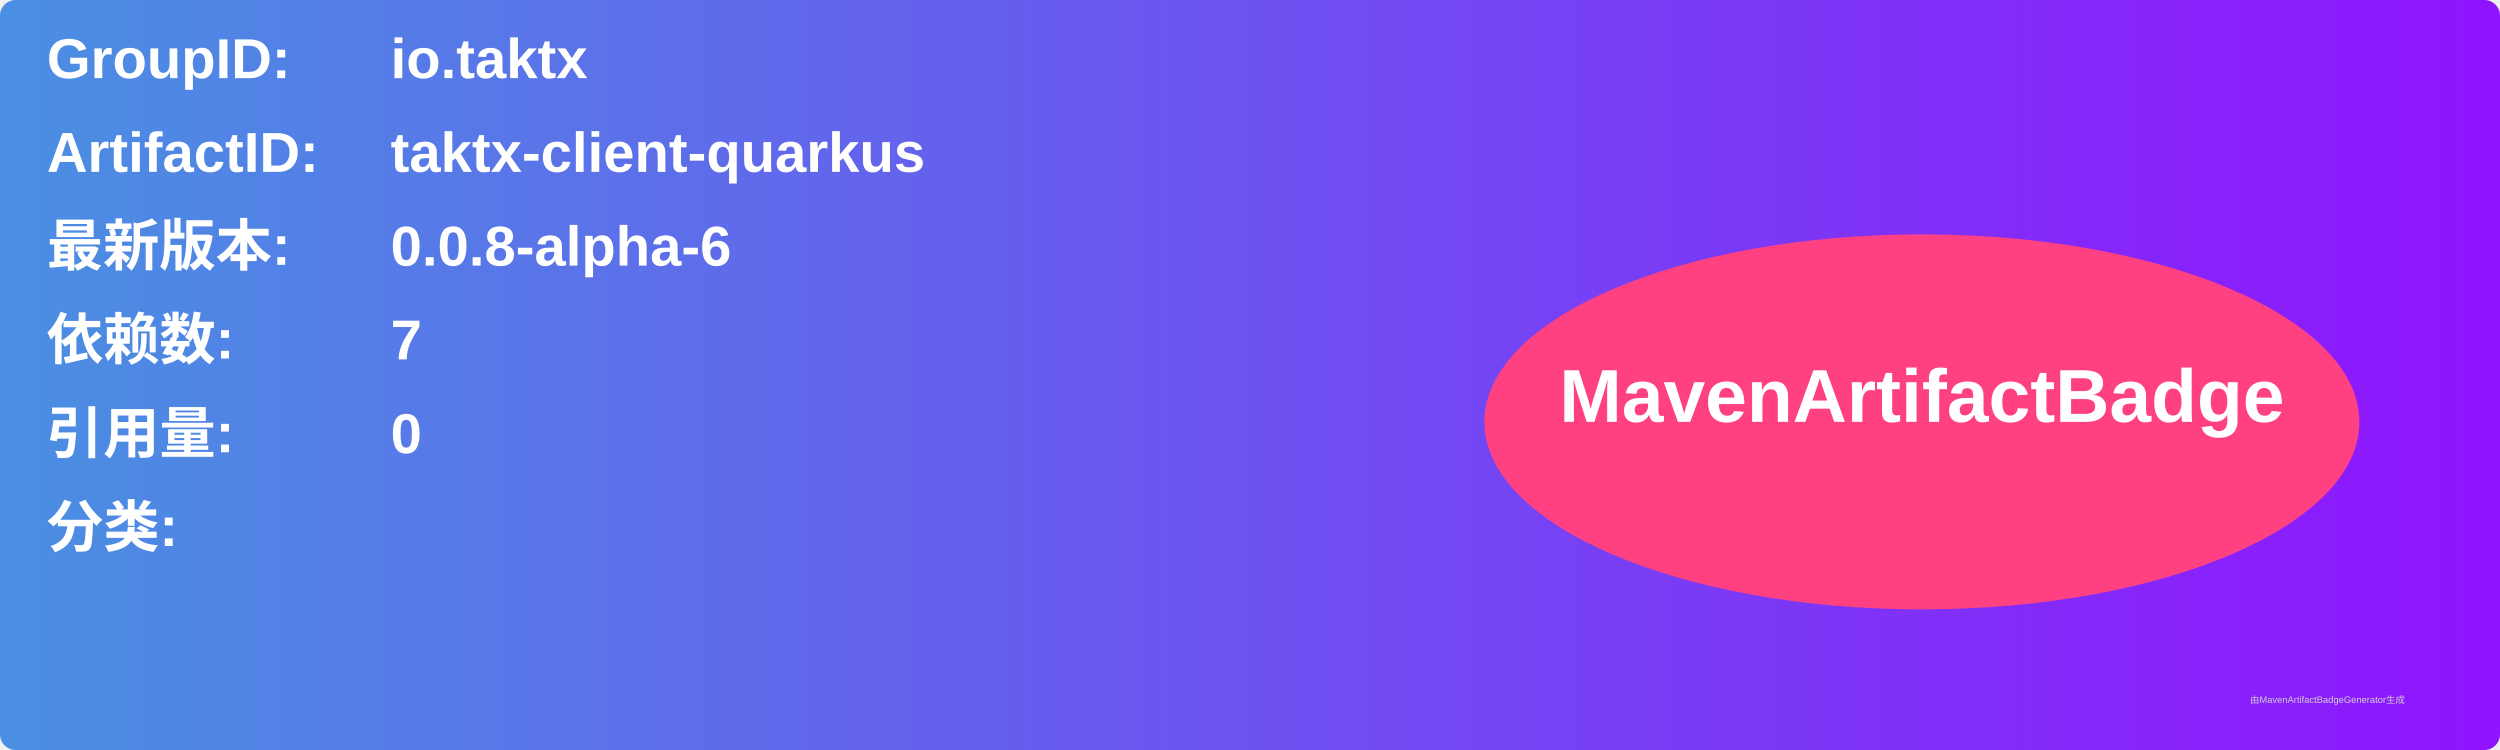
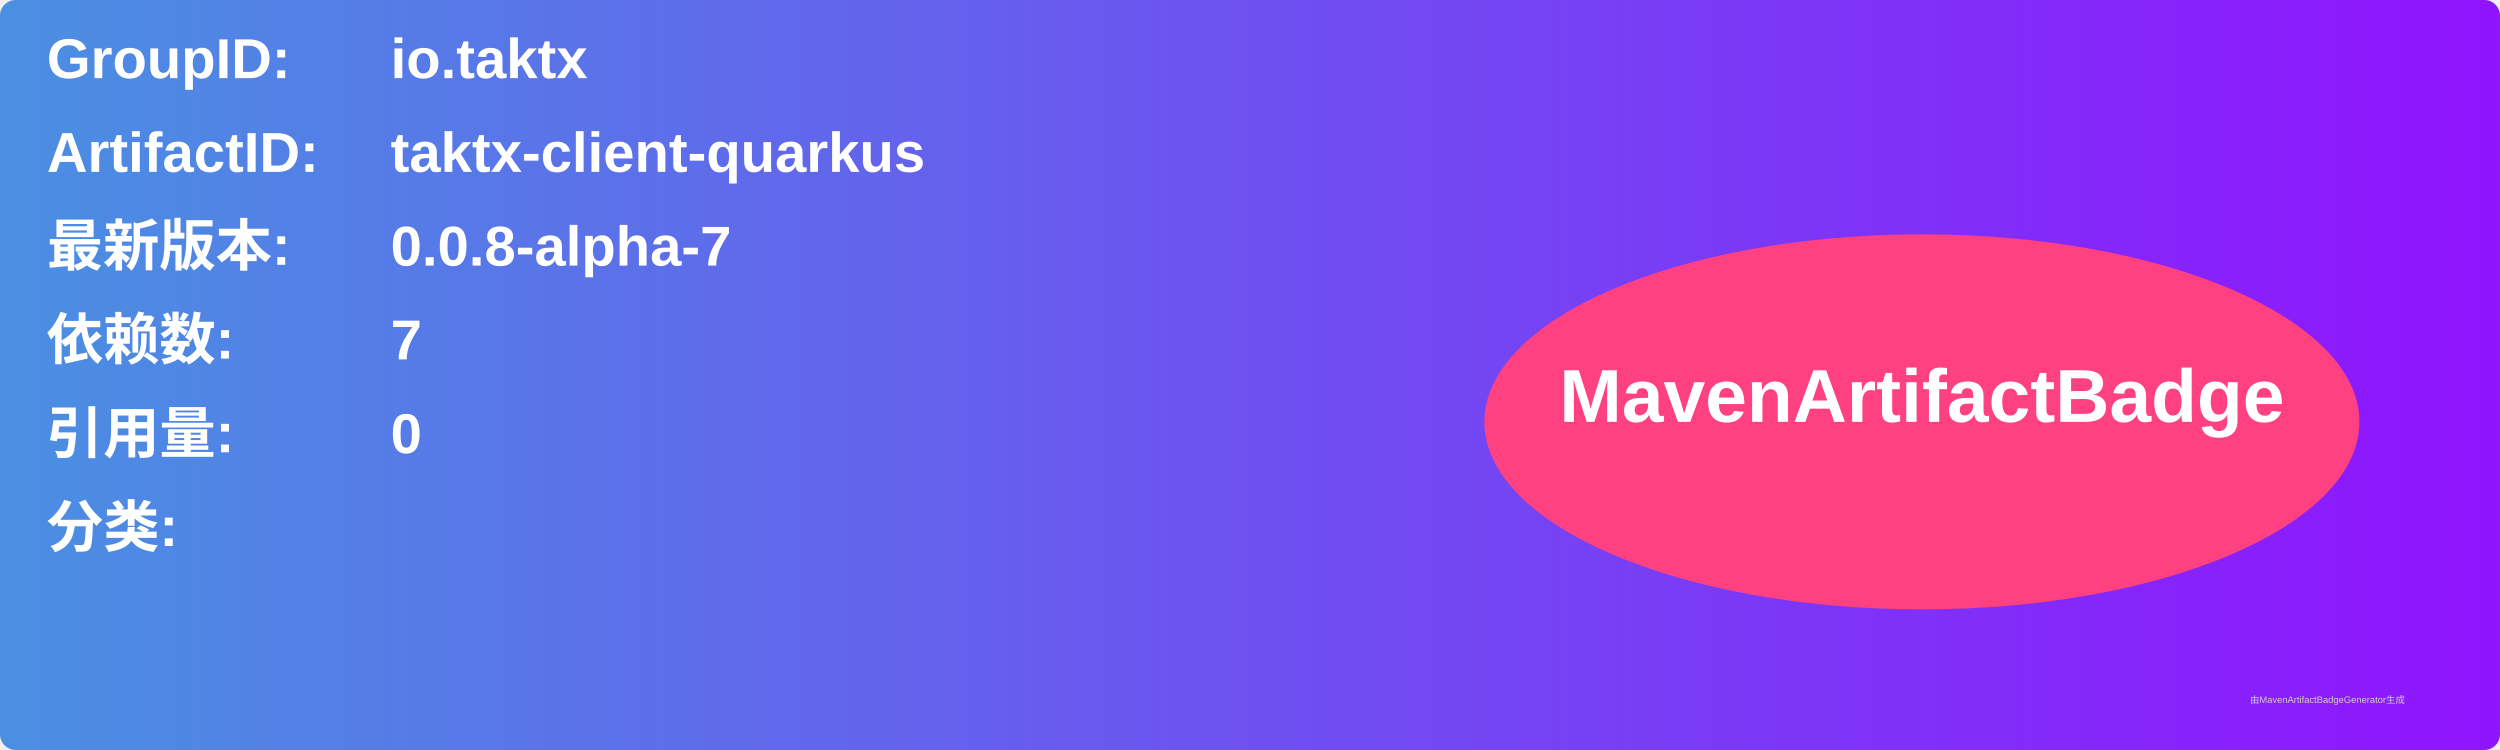
<svg xmlns="http://www.w3.org/2000/svg" width="800" height="240" viewBox="0 0 800 240">
  <linearGradient id="grad" x1="0%" y1="0%" x2="100%" y2="0%">
    <stop offset="0%" stop-color="#4a90e2" />
    <stop offset="100%" stop-color="#9013fe" />
  </linearGradient>
  <rect width="100%" height="100%" rx="5" ry="5" fill="url(#grad)" />
  <g transform="translate(15, 15)">
    <text x="0" y="10" font-family="Arial" font-size="18" fill="white" font-weight="bold" width="260">GroupID:</text>
    <text x="110" y="10" font-family="Arial" font-size="18" fill="white" font-weight="bold" width="460">io.taktx</text>
    <text x="0" y="40" font-family="Arial" font-size="18" fill="white" font-weight="bold" width="260">ArtifactID:</text>
    <text x="110" y="40" font-family="Arial" font-size="18" fill="white" font-weight="bold" width="460">taktx-client-quarkus</text>
    <text x="0" y="70" font-family="Arial" font-size="18" fill="white" font-weight="bold">最新版本:</text>
    <text x="110" y="70" font-family="Arial" font-size="18" fill="white" font-weight="bold">
-       <tspan font-weight="bold">0.0.8-alpha-6</tspan>
+       <tspan font-weight="bold">0.0.8-alpha-7</tspan>
    </text>
    <text x="0" y="100" font-family="Arial" font-size="18" fill="white" font-weight="bold">依赖数: </text>
    <text x="110" y="100" font-family="Arial" font-size="18" fill="white">
      <tspan font-weight="bold">7</tspan>
    </text>
    <text x="0" y="130" font-family="Arial" font-size="18" fill="white" font-weight="bold">引用量: </text>
    <text x="110" y="130" font-family="Arial" font-size="18" fill="white">
      <tspan font-weight="bold">0</tspan>
    </text>
    <text x="0" y="160" font-family="Arial" font-size="18" fill="white" font-weight="bold">分类:</text>
    <text x="10" y="190" font-family="Arial" font-size="10" fill="white">
      <tspan font-weight="bold" />
    </text>
    <ellipse cx="600" cy="120" rx="140" ry="60" fill="#ff4081" />
    <text x="600" y="120" text-anchor="middle" font-family="Arial" font-size="24" fill="white" font-weight="bold">MavenArtifactBadge</text>
  </g>
  <text x="720" y="225" font-family="Arial" font-size="3" fill="#d0d0d0">由MavenArtifactBadgeGenerator生成</text>
</svg>
